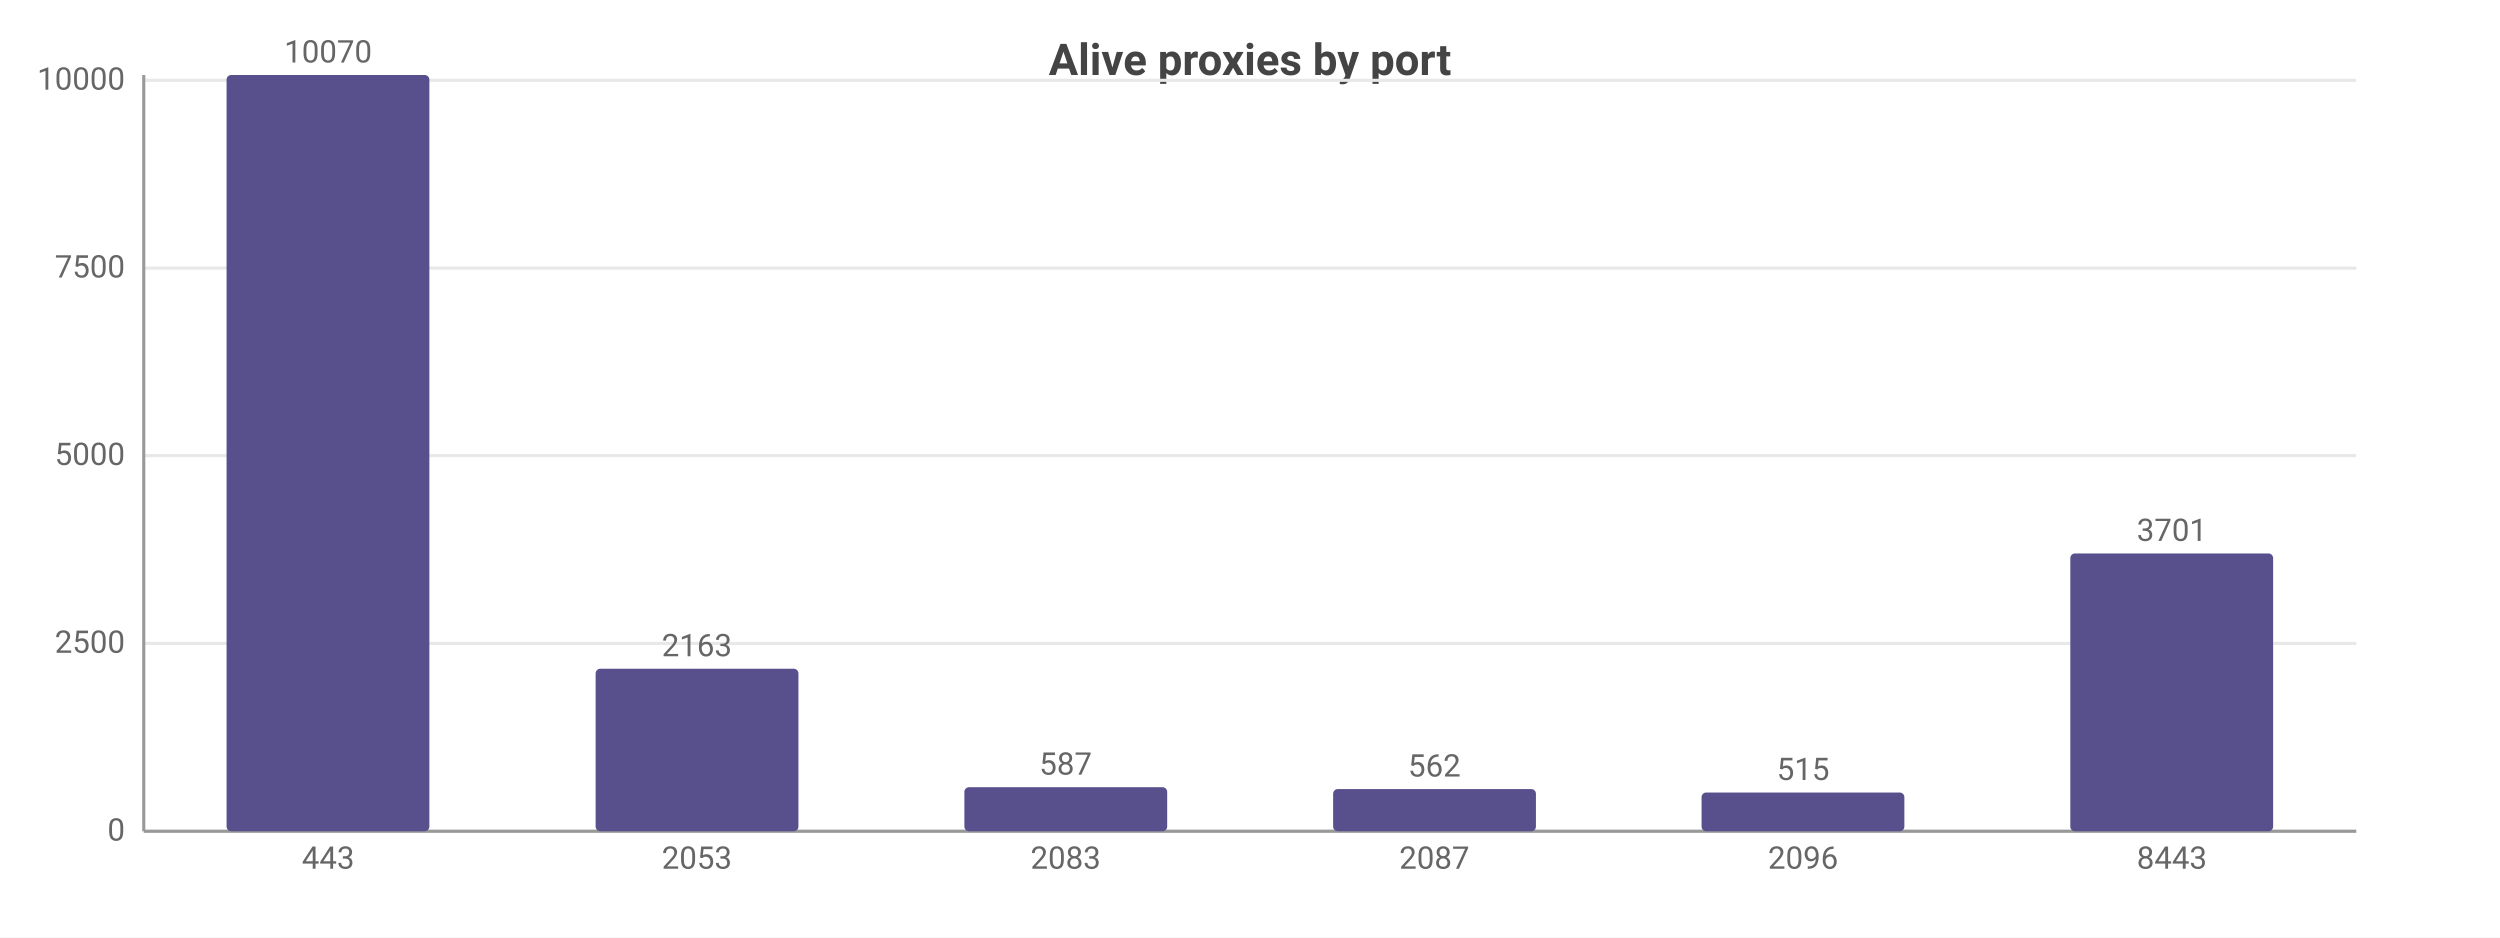
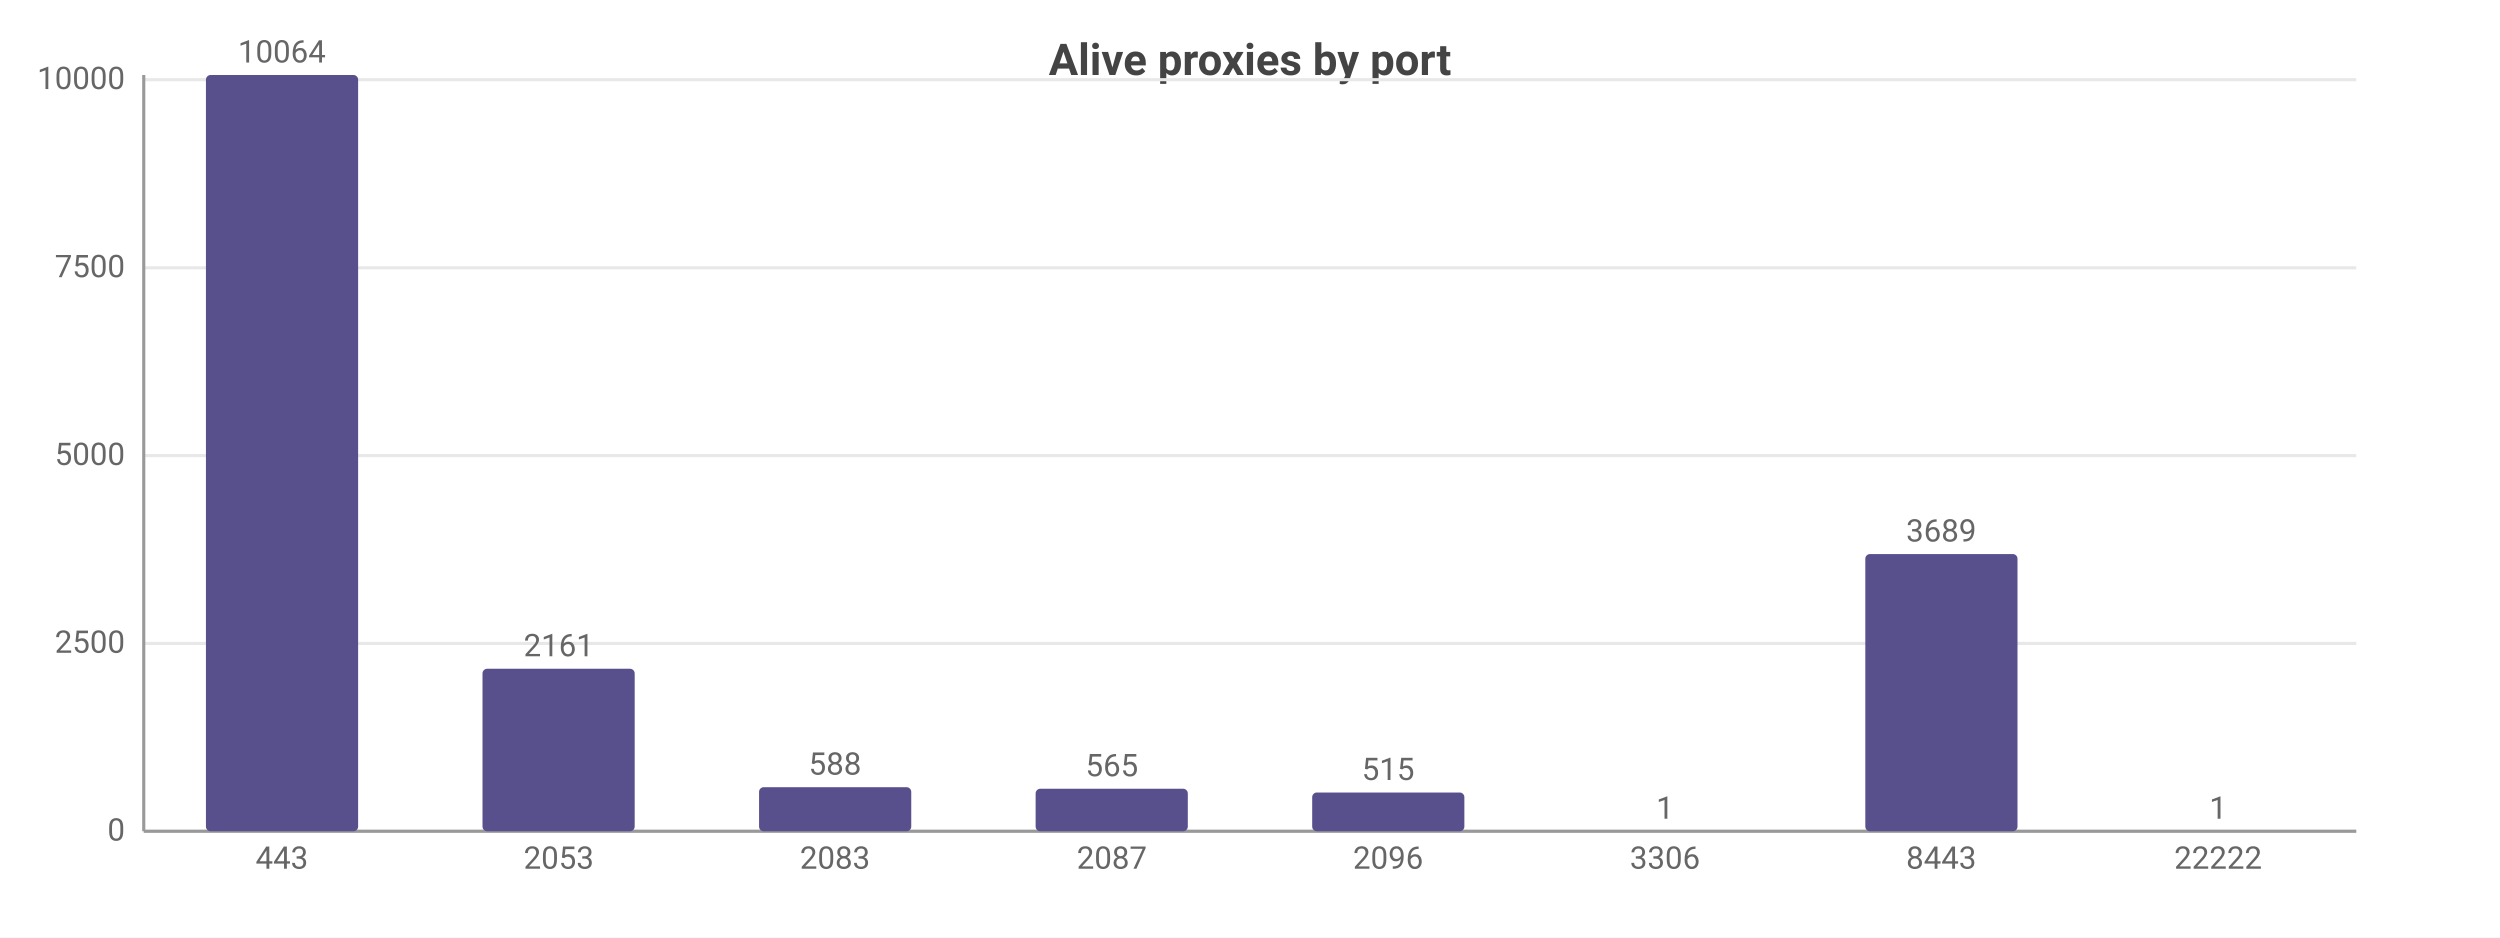
<svg xmlns="http://www.w3.org/2000/svg" width="800" height="300" viewBox="0 0 800 300">
  <rect width="800" height="300" fill="#ffffff" />
  <style>text{font-family:system-ui,-apple-system,'Segoe UI',Roboto,sans-serif}.g{stroke:#e8e8e8;stroke-width:1}.a{stroke:#999;stroke-width:1}.t{font-size:10px;fill:#666}.m{font-size:10px;text-anchor:middle;fill:#666}.e{font-size:10px;text-anchor:end;fill:#666}.l{font-size:11px;fill:#333}.tt{font-size:14px;font-weight:600;text-anchor:middle;fill:#444}.em{font-size:13px;text-anchor:middle;fill:#999}</style>
  <text class="tt" x="400.0" y="24">Alive proxies by port</text>
  <line class="g" x1="46" y1="266" x2="754" y2="266" />
  <text class="e" x="40" y="269">0</text>
  <line class="g" x1="46" y1="205.9" x2="754" y2="205.9" />
  <text class="e" x="40" y="208.9">2500</text>
  <line class="g" x1="46" y1="145.8" x2="754" y2="145.8" />
  <text class="e" x="40" y="148.8">5000</text>
-   <line class="g" x1="46" y1="85.8" x2="754" y2="85.8" />
-   <text class="e" x="40" y="88.8">7500</text>
-   <line class="g" x1="46" y1="25.7" x2="754" y2="25.7" />
-   <text class="e" x="40" y="28.7">10000</text>
+   <line class="g" x1="46" y1="85.7" x2="754" y2="85.7" />
+   <text class="e" x="40" y="88.7">7500</text>
+   <line class="g" x1="46" y1="25.5" x2="754" y2="25.5" />
+   <text class="e" x="40" y="28.5">10000</text>
  <line class="a" x1="46" y1="24" x2="46" y2="266" />
  <line class="a" x1="46" y1="266" x2="754" y2="266" />
-   <rect x="72.5" y="24" width="64.9" height="242" fill="#58508d" rx="1.5" />
-   <text class="m" x="105" y="20">10070</text>
-   <text class="m" x="105" y="278">443</text>
-   <rect x="190.6" y="214.0" width="64.9" height="52.0" fill="#58508d" rx="1.5" />
-   <text class="m" x="223" y="210.0">2163</text>
-   <text class="m" x="223" y="278">2053</text>
-   <rect x="308.6" y="251.9" width="64.9" height="14.1" fill="#58508d" rx="1.5" />
-   <text class="m" x="341" y="247.9">587</text>
-   <text class="m" x="341" y="278">2083</text>
-   <rect x="426.6" y="252.5" width="64.9" height="13.5" fill="#58508d" rx="1.5" />
-   <text class="m" x="459" y="248.5">562</text>
-   <text class="m" x="459" y="278">2087</text>
-   <rect x="544.5" y="253.6" width="64.9" height="12.4" fill="#58508d" rx="1.5" />
-   <text class="m" x="577" y="249.6">515</text>
-   <text class="m" x="577" y="278">2096</text>
-   <rect x="662.5" y="177.1" width="64.9" height="88.9" fill="#58508d" rx="1.5" />
-   <text class="m" x="695" y="173.1">3701</text>
-   <text class="m" x="695" y="278">8443</text>
+   <rect x="65.9" y="24" width="48.7" height="242" fill="#58508d" rx="1.5" />
+   <text class="m" x="90.2" y="20">10064</text>
+   <text class="m" x="90.2" y="278">443</text>
+   <rect x="154.4" y="214.0" width="48.7" height="52.0" fill="#58508d" rx="1.5" />
+   <text class="m" x="178.8" y="210.0">2161</text>
+   <text class="m" x="178.8" y="278">2053</text>
+   <rect x="242.9" y="251.9" width="48.7" height="14.1" fill="#58508d" rx="1.5" />
+   <text class="m" x="267.2" y="247.9">588</text>
+   <text class="m" x="267.2" y="278">2083</text>
+   <rect x="331.4" y="252.4" width="48.7" height="13.6" fill="#58508d" rx="1.5" />
+   <text class="m" x="355.8" y="248.4">565</text>
+   <text class="m" x="355.8" y="278">2087</text>
+   <rect x="419.9" y="253.6" width="48.7" height="12.4" fill="#58508d" rx="1.5" />
+   <text class="m" x="444.2" y="249.6">515</text>
+   <text class="m" x="444.2" y="278">2096</text>
+   <rect x="508.4" y="266.0" width="48.7" height="0.0" fill="#58508d" rx="1.5" />
+   <text class="m" x="532.8" y="262.0">1</text>
+   <text class="m" x="532.8" y="278">3306</text>
+   <rect x="596.9" y="177.3" width="48.7" height="88.7" fill="#58508d" rx="1.5" />
+   <text class="m" x="621.2" y="173.3">3689</text>
+   <text class="m" x="621.2" y="278">8443</text>
+   <rect x="685.4" y="266.0" width="48.7" height="0.0" fill="#58508d" rx="1.5" />
+   <text class="m" x="709.8" y="262.0">1</text>
+   <text class="m" x="709.8" y="278">22222</text>
</svg>
